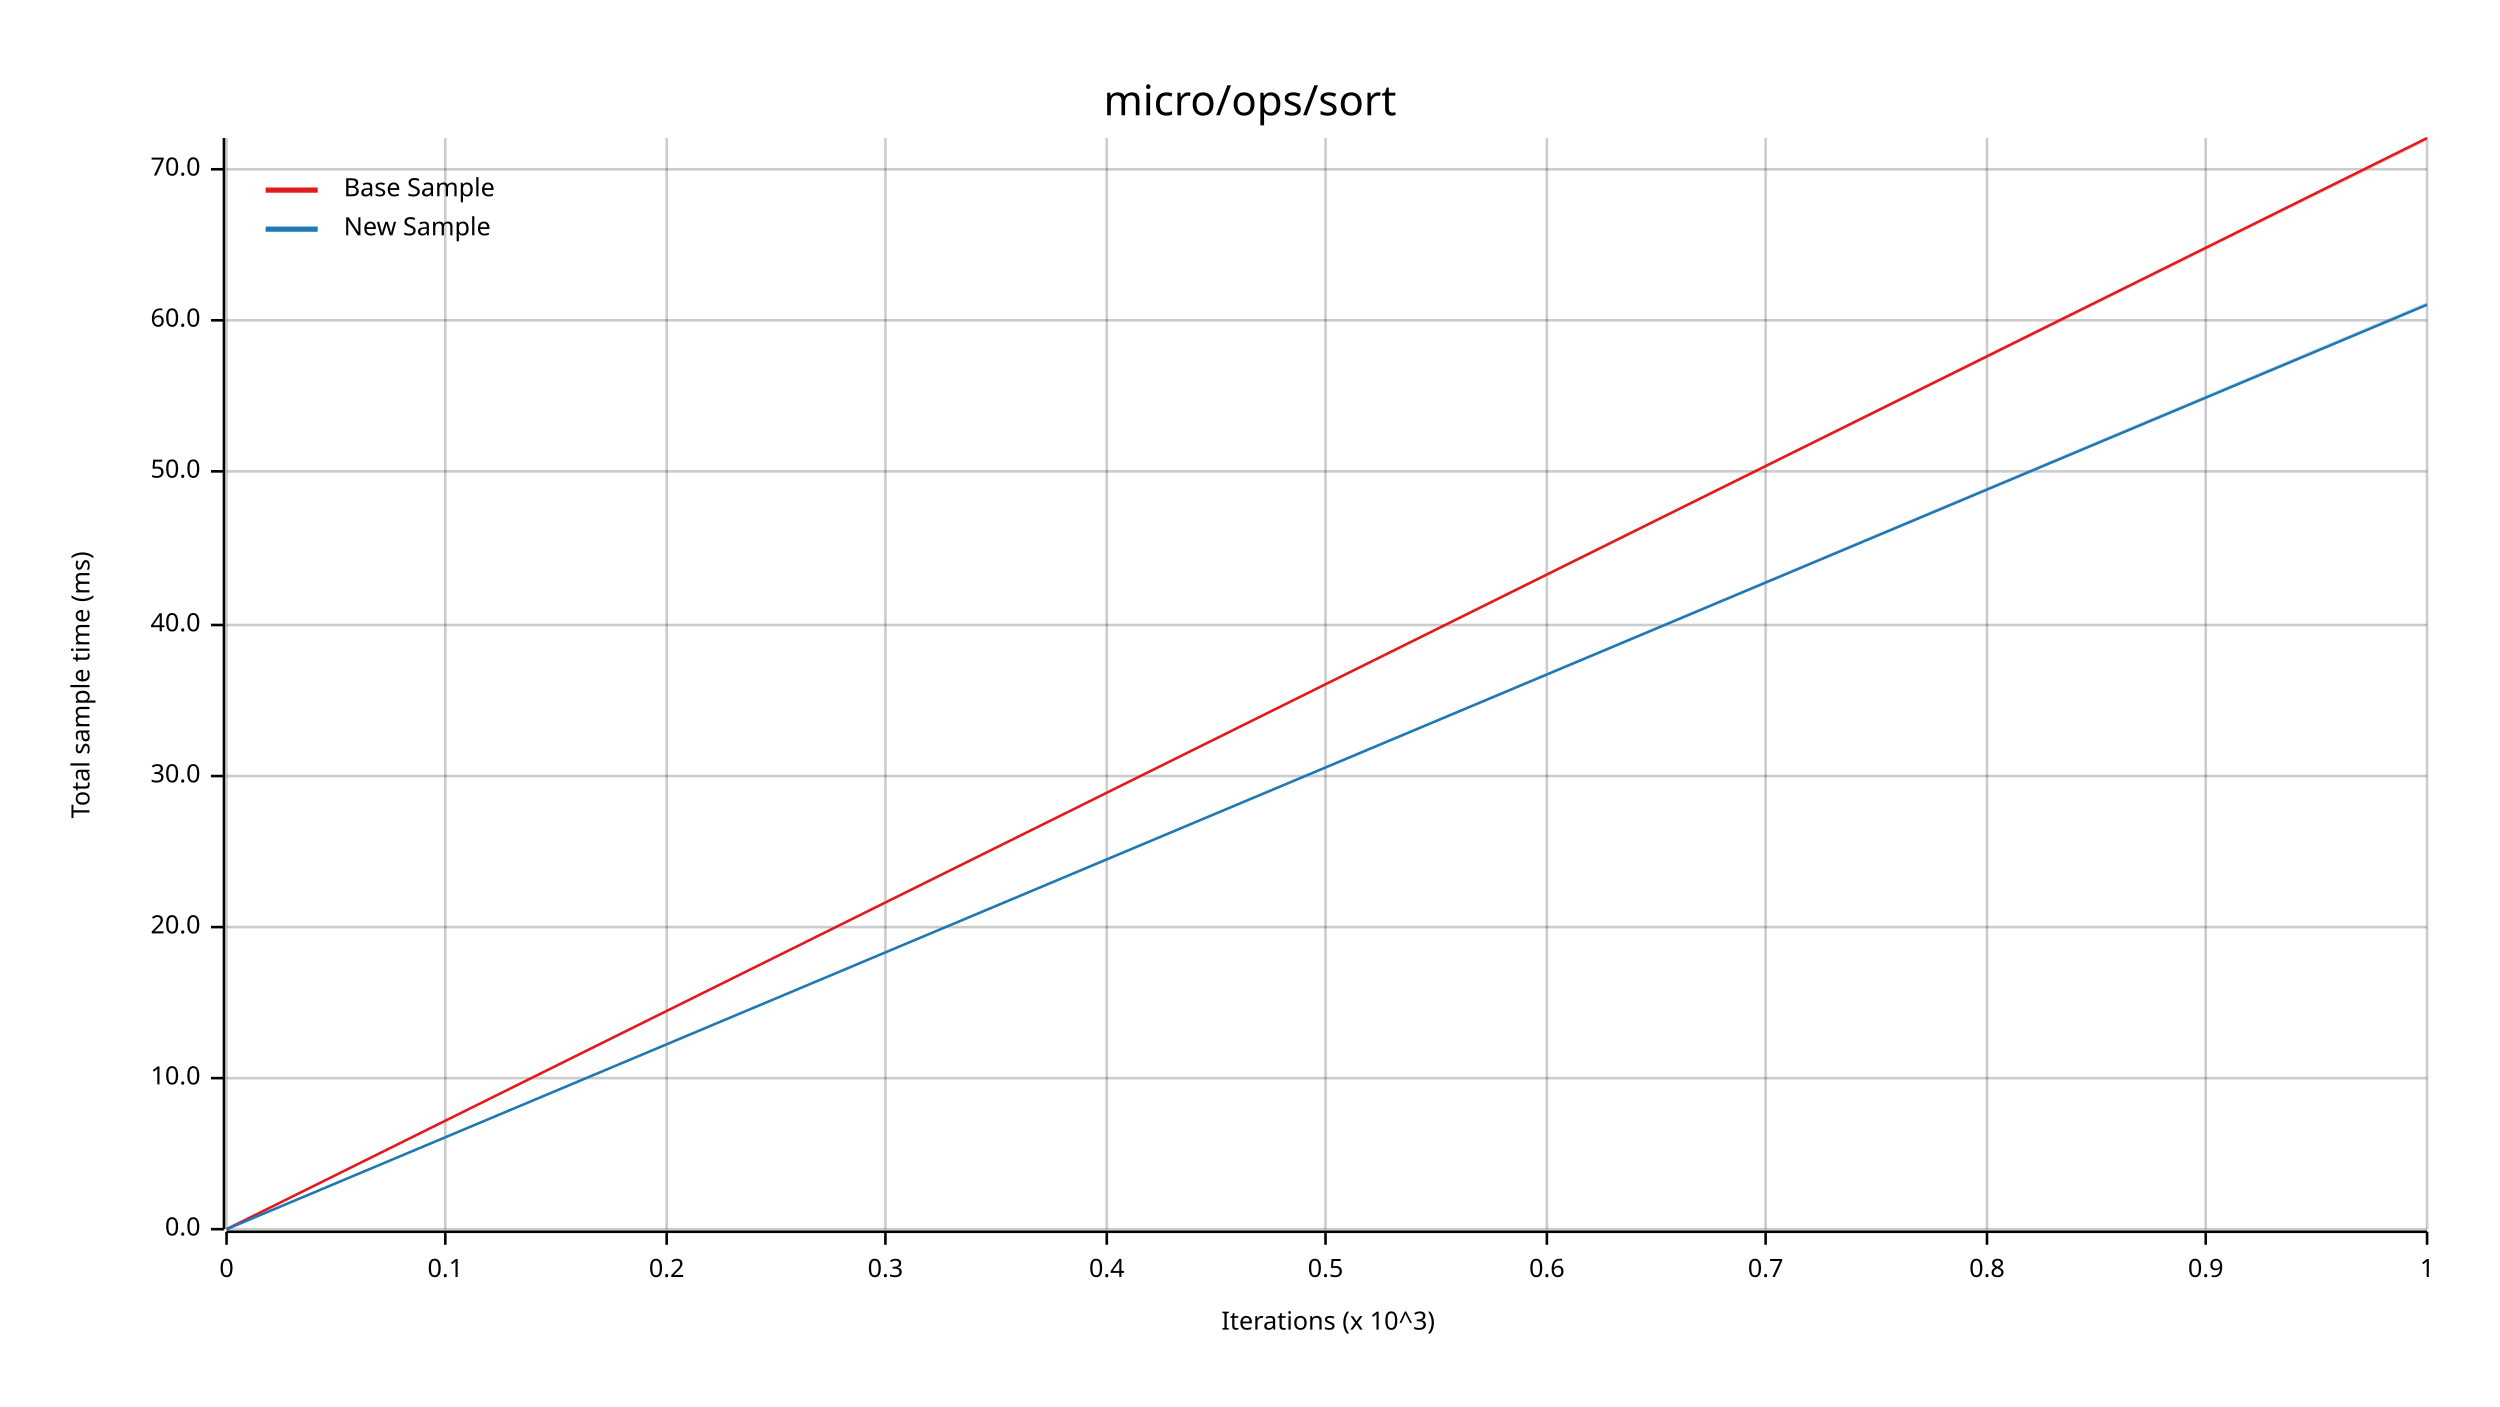
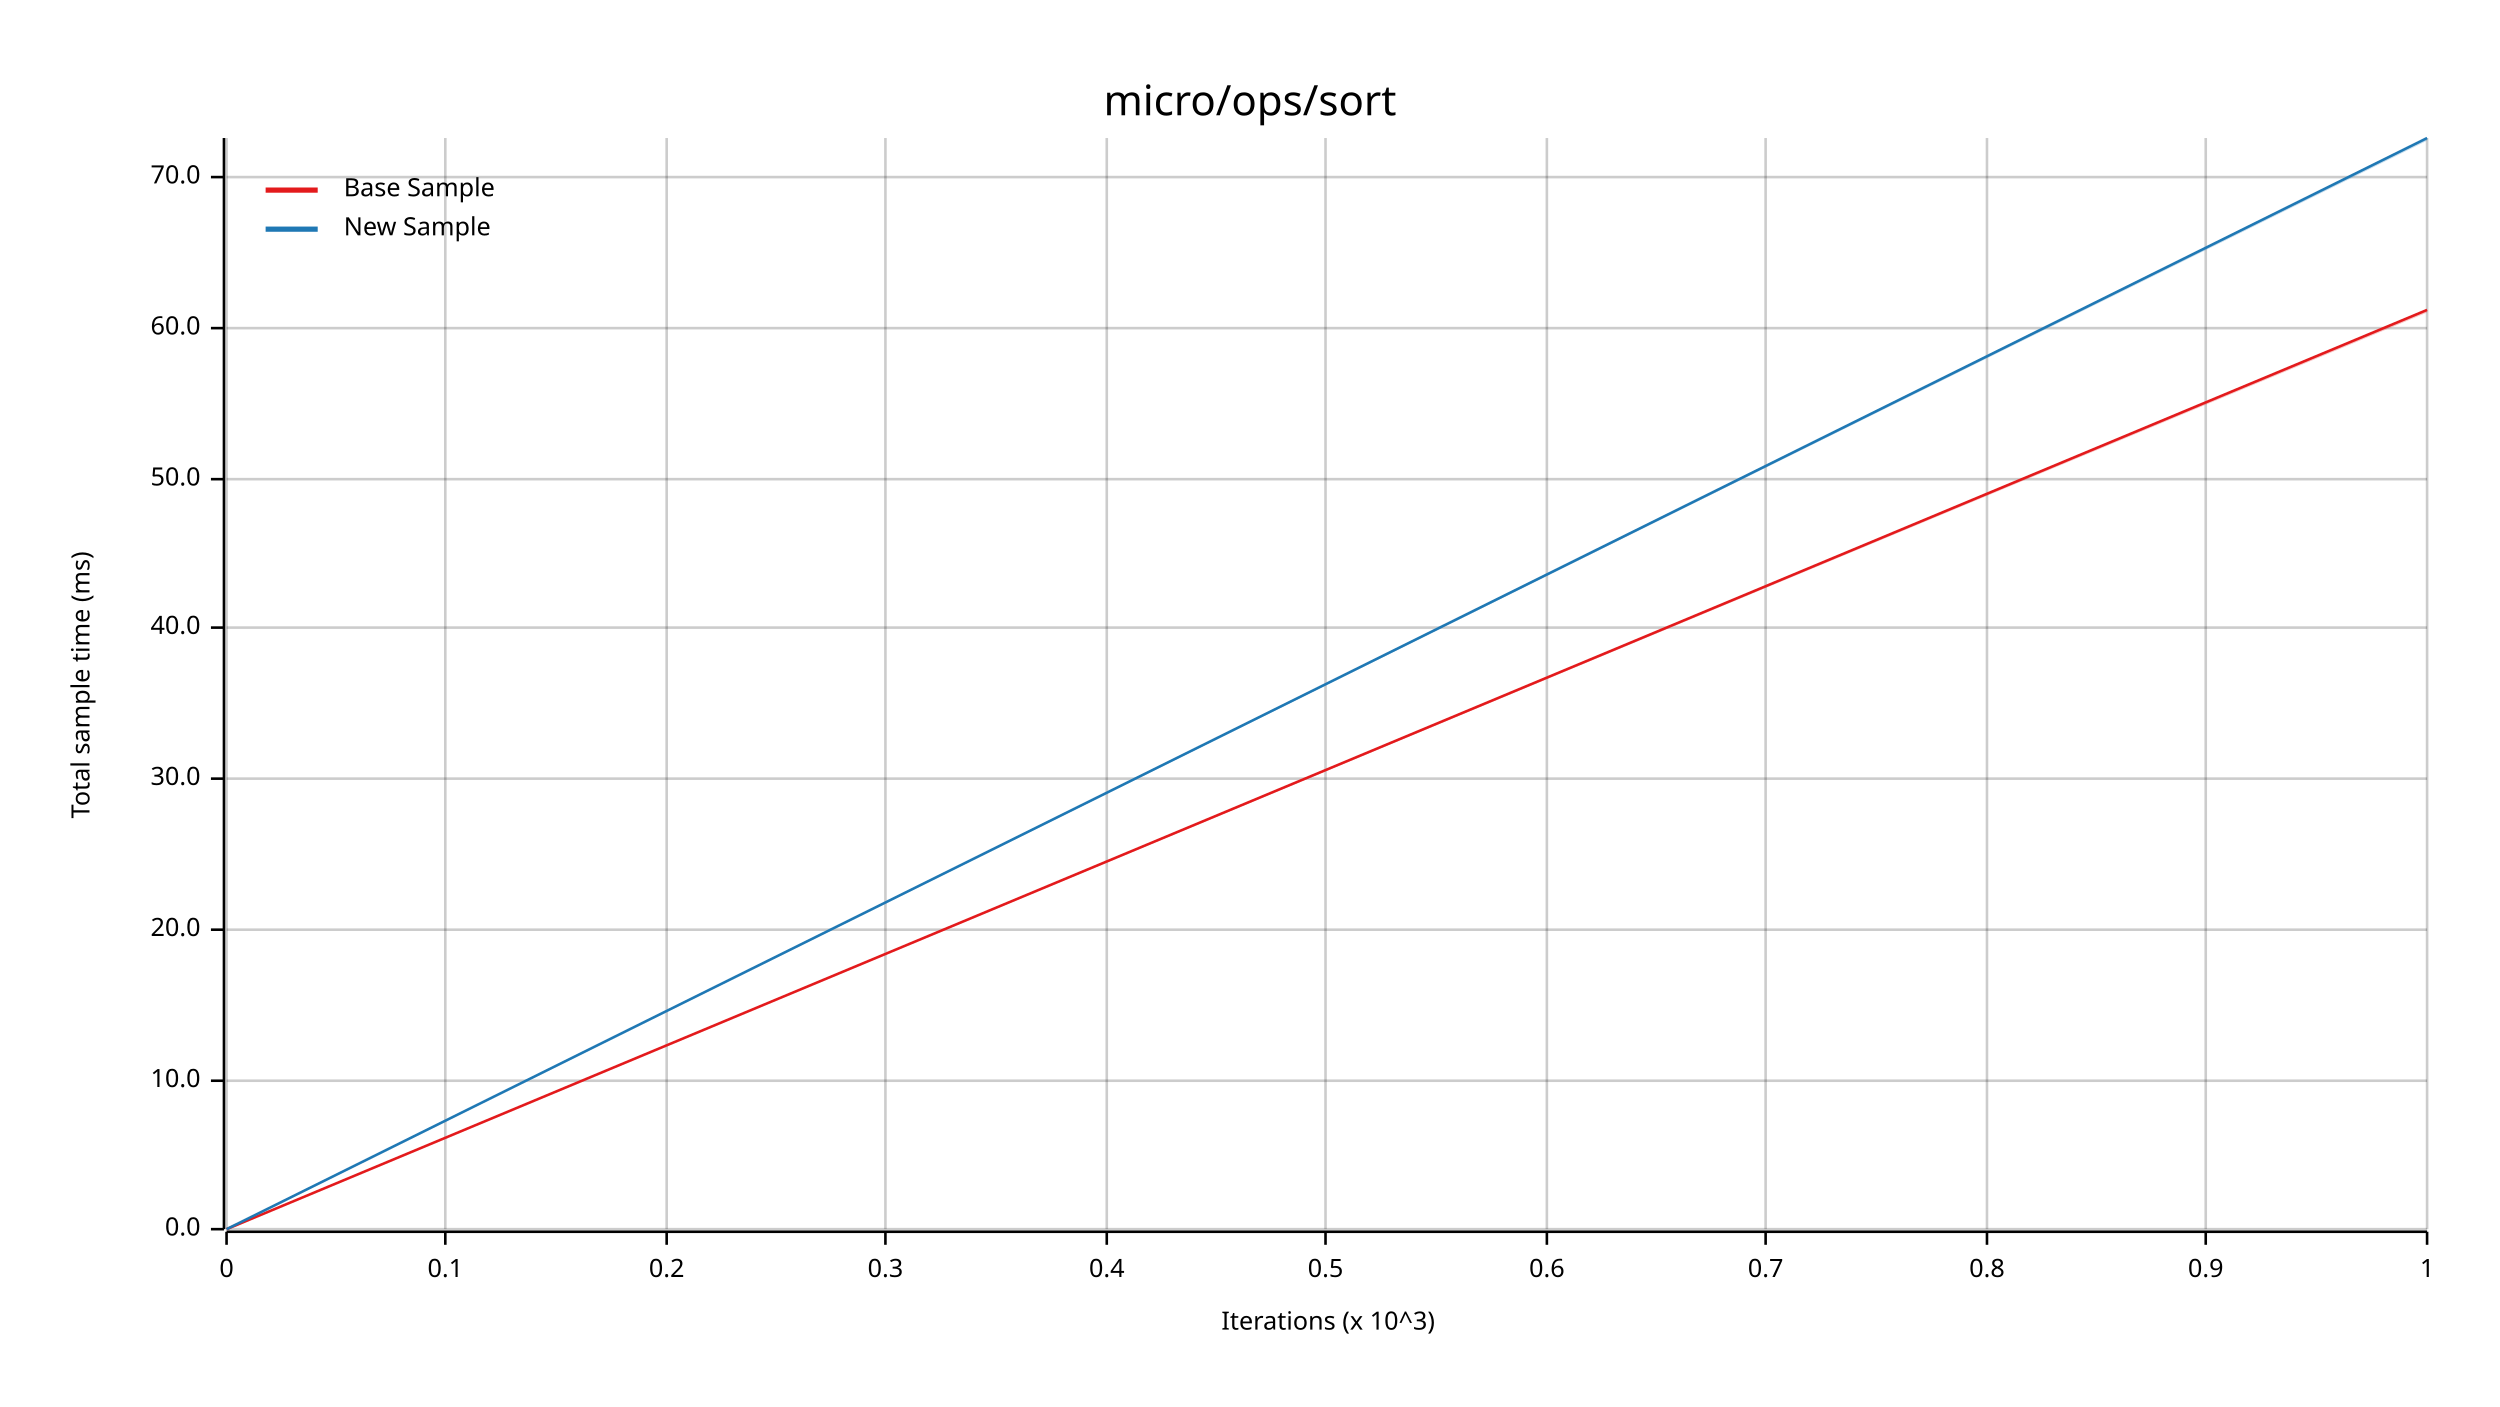
<svg xmlns="http://www.w3.org/2000/svg" width="960" height="540" viewBox="0 0 960 540">
  <text x="480" y="32" dy="0.76em" text-anchor="middle" font-family="sans-serif" font-size="16.129" opacity="1" fill="#000000">
micro/ops/sort
</text>
  <text x="27" y="263" dy="0.76em" text-anchor="middle" font-family="sans-serif" font-size="9.677" opacity="1" fill="#000000" transform="rotate(270, 27, 263)">
Total sample time (ms)
</text>
  <text x="510" y="513" dy="-0.5ex" text-anchor="middle" font-family="sans-serif" font-size="9.677" opacity="1" fill="#000000">
Iterations (x 10^3)
</text>
  <line opacity="0.2" stroke="#000000" stroke-width="1" x1="87" y1="472" x2="87" y2="53" />
  <line opacity="0.2" stroke="#000000" stroke-width="1" x1="171" y1="472" x2="171" y2="53" />
  <line opacity="0.2" stroke="#000000" stroke-width="1" x1="256" y1="472" x2="256" y2="53" />
  <line opacity="0.2" stroke="#000000" stroke-width="1" x1="340" y1="472" x2="340" y2="53" />
  <line opacity="0.2" stroke="#000000" stroke-width="1" x1="425" y1="472" x2="425" y2="53" />
  <line opacity="0.2" stroke="#000000" stroke-width="1" x1="509" y1="472" x2="509" y2="53" />
  <line opacity="0.2" stroke="#000000" stroke-width="1" x1="594" y1="472" x2="594" y2="53" />
  <line opacity="0.2" stroke="#000000" stroke-width="1" x1="678" y1="472" x2="678" y2="53" />
  <line opacity="0.2" stroke="#000000" stroke-width="1" x1="763" y1="472" x2="763" y2="53" />
  <line opacity="0.2" stroke="#000000" stroke-width="1" x1="847" y1="472" x2="847" y2="53" />
  <line opacity="0.2" stroke="#000000" stroke-width="1" x1="932" y1="472" x2="932" y2="53" />
  <line opacity="0.2" stroke="#000000" stroke-width="1" x1="87" y1="472" x2="932" y2="472" />
-   <line opacity="0.2" stroke="#000000" stroke-width="1" x1="87" y1="414" x2="932" y2="414" />
-   <line opacity="0.2" stroke="#000000" stroke-width="1" x1="87" y1="356" x2="932" y2="356" />
-   <line opacity="0.2" stroke="#000000" stroke-width="1" x1="87" y1="298" x2="932" y2="298" />
-   <line opacity="0.2" stroke="#000000" stroke-width="1" x1="87" y1="240" x2="932" y2="240" />
-   <line opacity="0.2" stroke="#000000" stroke-width="1" x1="87" y1="181" x2="932" y2="181" />
-   <line opacity="0.2" stroke="#000000" stroke-width="1" x1="87" y1="123" x2="932" y2="123" />
-   <line opacity="0.2" stroke="#000000" stroke-width="1" x1="87" y1="65" x2="932" y2="65" />
+   <line opacity="0.2" stroke="#000000" stroke-width="1" x1="87" y1="415" x2="932" y2="415" />
+   <line opacity="0.2" stroke="#000000" stroke-width="1" x1="87" y1="357" x2="932" y2="357" />
+   <line opacity="0.2" stroke="#000000" stroke-width="1" x1="87" y1="299" x2="932" y2="299" />
+   <line opacity="0.2" stroke="#000000" stroke-width="1" x1="87" y1="241" x2="932" y2="241" />
+   <line opacity="0.2" stroke="#000000" stroke-width="1" x1="87" y1="184" x2="932" y2="184" />
+   <line opacity="0.2" stroke="#000000" stroke-width="1" x1="87" y1="126" x2="932" y2="126" />
+   <line opacity="0.2" stroke="#000000" stroke-width="1" x1="87" y1="68" x2="932" y2="68" />
  <polyline fill="none" opacity="1" stroke="#000000" stroke-width="1" points="86,53 86,472 " />
  <text x="77" y="472" dy="0.5ex" text-anchor="end" font-family="sans-serif" font-size="9.677" opacity="1" fill="#000000">
0.0
</text>
  <polyline fill="none" opacity="1" stroke="#000000" stroke-width="1" points="81,472 86,472 " />
-   <text x="77" y="414" dy="0.5ex" text-anchor="end" font-family="sans-serif" font-size="9.677" opacity="1" fill="#000000">
+   <text x="77" y="415" dy="0.5ex" text-anchor="end" font-family="sans-serif" font-size="9.677" opacity="1" fill="#000000">
10.0
</text>
-   <polyline fill="none" opacity="1" stroke="#000000" stroke-width="1" points="81,414 86,414 " />
-   <text x="77" y="356" dy="0.5ex" text-anchor="end" font-family="sans-serif" font-size="9.677" opacity="1" fill="#000000">
+   <polyline fill="none" opacity="1" stroke="#000000" stroke-width="1" points="81,415 86,415 " />
+   <text x="77" y="357" dy="0.5ex" text-anchor="end" font-family="sans-serif" font-size="9.677" opacity="1" fill="#000000">
20.0
</text>
-   <polyline fill="none" opacity="1" stroke="#000000" stroke-width="1" points="81,356 86,356 " />
-   <text x="77" y="298" dy="0.5ex" text-anchor="end" font-family="sans-serif" font-size="9.677" opacity="1" fill="#000000">
+   <polyline fill="none" opacity="1" stroke="#000000" stroke-width="1" points="81,357 86,357 " />
+   <text x="77" y="299" dy="0.5ex" text-anchor="end" font-family="sans-serif" font-size="9.677" opacity="1" fill="#000000">
30.0
</text>
-   <polyline fill="none" opacity="1" stroke="#000000" stroke-width="1" points="81,298 86,298 " />
-   <text x="77" y="240" dy="0.5ex" text-anchor="end" font-family="sans-serif" font-size="9.677" opacity="1" fill="#000000">
+   <polyline fill="none" opacity="1" stroke="#000000" stroke-width="1" points="81,299 86,299 " />
+   <text x="77" y="241" dy="0.5ex" text-anchor="end" font-family="sans-serif" font-size="9.677" opacity="1" fill="#000000">
40.0
</text>
-   <polyline fill="none" opacity="1" stroke="#000000" stroke-width="1" points="81,240 86,240 " />
-   <text x="77" y="181" dy="0.5ex" text-anchor="end" font-family="sans-serif" font-size="9.677" opacity="1" fill="#000000">
+   <polyline fill="none" opacity="1" stroke="#000000" stroke-width="1" points="81,241 86,241 " />
+   <text x="77" y="184" dy="0.5ex" text-anchor="end" font-family="sans-serif" font-size="9.677" opacity="1" fill="#000000">
50.0
</text>
-   <polyline fill="none" opacity="1" stroke="#000000" stroke-width="1" points="81,181 86,181 " />
-   <text x="77" y="123" dy="0.5ex" text-anchor="end" font-family="sans-serif" font-size="9.677" opacity="1" fill="#000000">
+   <polyline fill="none" opacity="1" stroke="#000000" stroke-width="1" points="81,184 86,184 " />
+   <text x="77" y="126" dy="0.5ex" text-anchor="end" font-family="sans-serif" font-size="9.677" opacity="1" fill="#000000">
60.0
</text>
-   <polyline fill="none" opacity="1" stroke="#000000" stroke-width="1" points="81,123 86,123 " />
-   <text x="77" y="65" dy="0.5ex" text-anchor="end" font-family="sans-serif" font-size="9.677" opacity="1" fill="#000000">
+   <polyline fill="none" opacity="1" stroke="#000000" stroke-width="1" points="81,126 86,126 " />
+   <text x="77" y="68" dy="0.5ex" text-anchor="end" font-family="sans-serif" font-size="9.677" opacity="1" fill="#000000">
70.0
</text>
-   <polyline fill="none" opacity="1" stroke="#000000" stroke-width="1" points="81,65 86,65 " />
+   <polyline fill="none" opacity="1" stroke="#000000" stroke-width="1" points="81,68 86,68 " />
  <polyline fill="none" opacity="1" stroke="#000000" stroke-width="1" points="87,473 932,473 " />
  <text x="87" y="483" dy="0.76em" text-anchor="middle" font-family="sans-serif" font-size="9.677" opacity="1" fill="#000000">
0
</text>
  <polyline fill="none" opacity="1" stroke="#000000" stroke-width="1" points="87,473 87,478 " />
  <text x="171" y="483" dy="0.76em" text-anchor="middle" font-family="sans-serif" font-size="9.677" opacity="1" fill="#000000">
0.1
</text>
  <polyline fill="none" opacity="1" stroke="#000000" stroke-width="1" points="171,473 171,478 " />
  <text x="256" y="483" dy="0.76em" text-anchor="middle" font-family="sans-serif" font-size="9.677" opacity="1" fill="#000000">
0.2
</text>
  <polyline fill="none" opacity="1" stroke="#000000" stroke-width="1" points="256,473 256,478 " />
  <text x="340" y="483" dy="0.76em" text-anchor="middle" font-family="sans-serif" font-size="9.677" opacity="1" fill="#000000">
0.3
</text>
  <polyline fill="none" opacity="1" stroke="#000000" stroke-width="1" points="340,473 340,478 " />
  <text x="425" y="483" dy="0.76em" text-anchor="middle" font-family="sans-serif" font-size="9.677" opacity="1" fill="#000000">
0.4
</text>
  <polyline fill="none" opacity="1" stroke="#000000" stroke-width="1" points="425,473 425,478 " />
  <text x="509" y="483" dy="0.76em" text-anchor="middle" font-family="sans-serif" font-size="9.677" opacity="1" fill="#000000">
0.5
</text>
  <polyline fill="none" opacity="1" stroke="#000000" stroke-width="1" points="509,473 509,478 " />
  <text x="594" y="483" dy="0.76em" text-anchor="middle" font-family="sans-serif" font-size="9.677" opacity="1" fill="#000000">
0.6
</text>
  <polyline fill="none" opacity="1" stroke="#000000" stroke-width="1" points="594,473 594,478 " />
  <text x="678" y="483" dy="0.76em" text-anchor="middle" font-family="sans-serif" font-size="9.677" opacity="1" fill="#000000">
0.7
</text>
  <polyline fill="none" opacity="1" stroke="#000000" stroke-width="1" points="678,473 678,478 " />
  <text x="763" y="483" dy="0.76em" text-anchor="middle" font-family="sans-serif" font-size="9.677" opacity="1" fill="#000000">
0.8
</text>
  <polyline fill="none" opacity="1" stroke="#000000" stroke-width="1" points="763,473 763,478 " />
  <text x="847" y="483" dy="0.76em" text-anchor="middle" font-family="sans-serif" font-size="9.677" opacity="1" fill="#000000">
0.9
</text>
  <polyline fill="none" opacity="1" stroke="#000000" stroke-width="1" points="847,473 847,478 " />
  <text x="932" y="483" dy="0.76em" text-anchor="middle" font-family="sans-serif" font-size="9.677" opacity="1" fill="#000000">
1
</text>
  <polyline fill="none" opacity="1" stroke="#000000" stroke-width="1" points="932,473 932,478 " />
-   <polyline fill="none" opacity="1" stroke="#E31A1C" stroke-width="1" points="87,472 932,53 " />
-   <polygon opacity="0.25" fill="#E31A1C" points="87,472 932,54 932,53 " />
-   <polyline fill="none" opacity="1" stroke="#1F78B4" stroke-width="1" points="87,472 932,117 " />
-   <polygon opacity="0.25" fill="#1F78B4" points="87,472 932,117 932,116 " />
+   <polyline fill="none" opacity="1" stroke="#E31A1C" stroke-width="1" points="87,472 932,119 " />
+   <polygon opacity="0.25" fill="#E31A1C" points="87,472 932,120 932,119 " />
+   <polyline fill="none" opacity="1" stroke="#1F78B4" stroke-width="1" points="87,472 932,53 " />
+   <polygon opacity="0.25" fill="#1F78B4" points="87,472 932,54 932,53 " />
  <text x="132" y="68" dy="0.76em" text-anchor="start" font-family="sans-serif" font-size="9.677" opacity="1" fill="#000000">
Base Sample
</text>
  <text x="132" y="83" dy="0.76em" text-anchor="start" font-family="sans-serif" font-size="9.677" opacity="1" fill="#000000">
New Sample
</text>
  <polyline fill="none" opacity="1" stroke="#E31A1C" stroke-width="2" points="102,73 122,73 " />
  <polyline fill="none" opacity="1" stroke="#1F78B4" stroke-width="2" points="102,88 122,88 " />
</svg>
